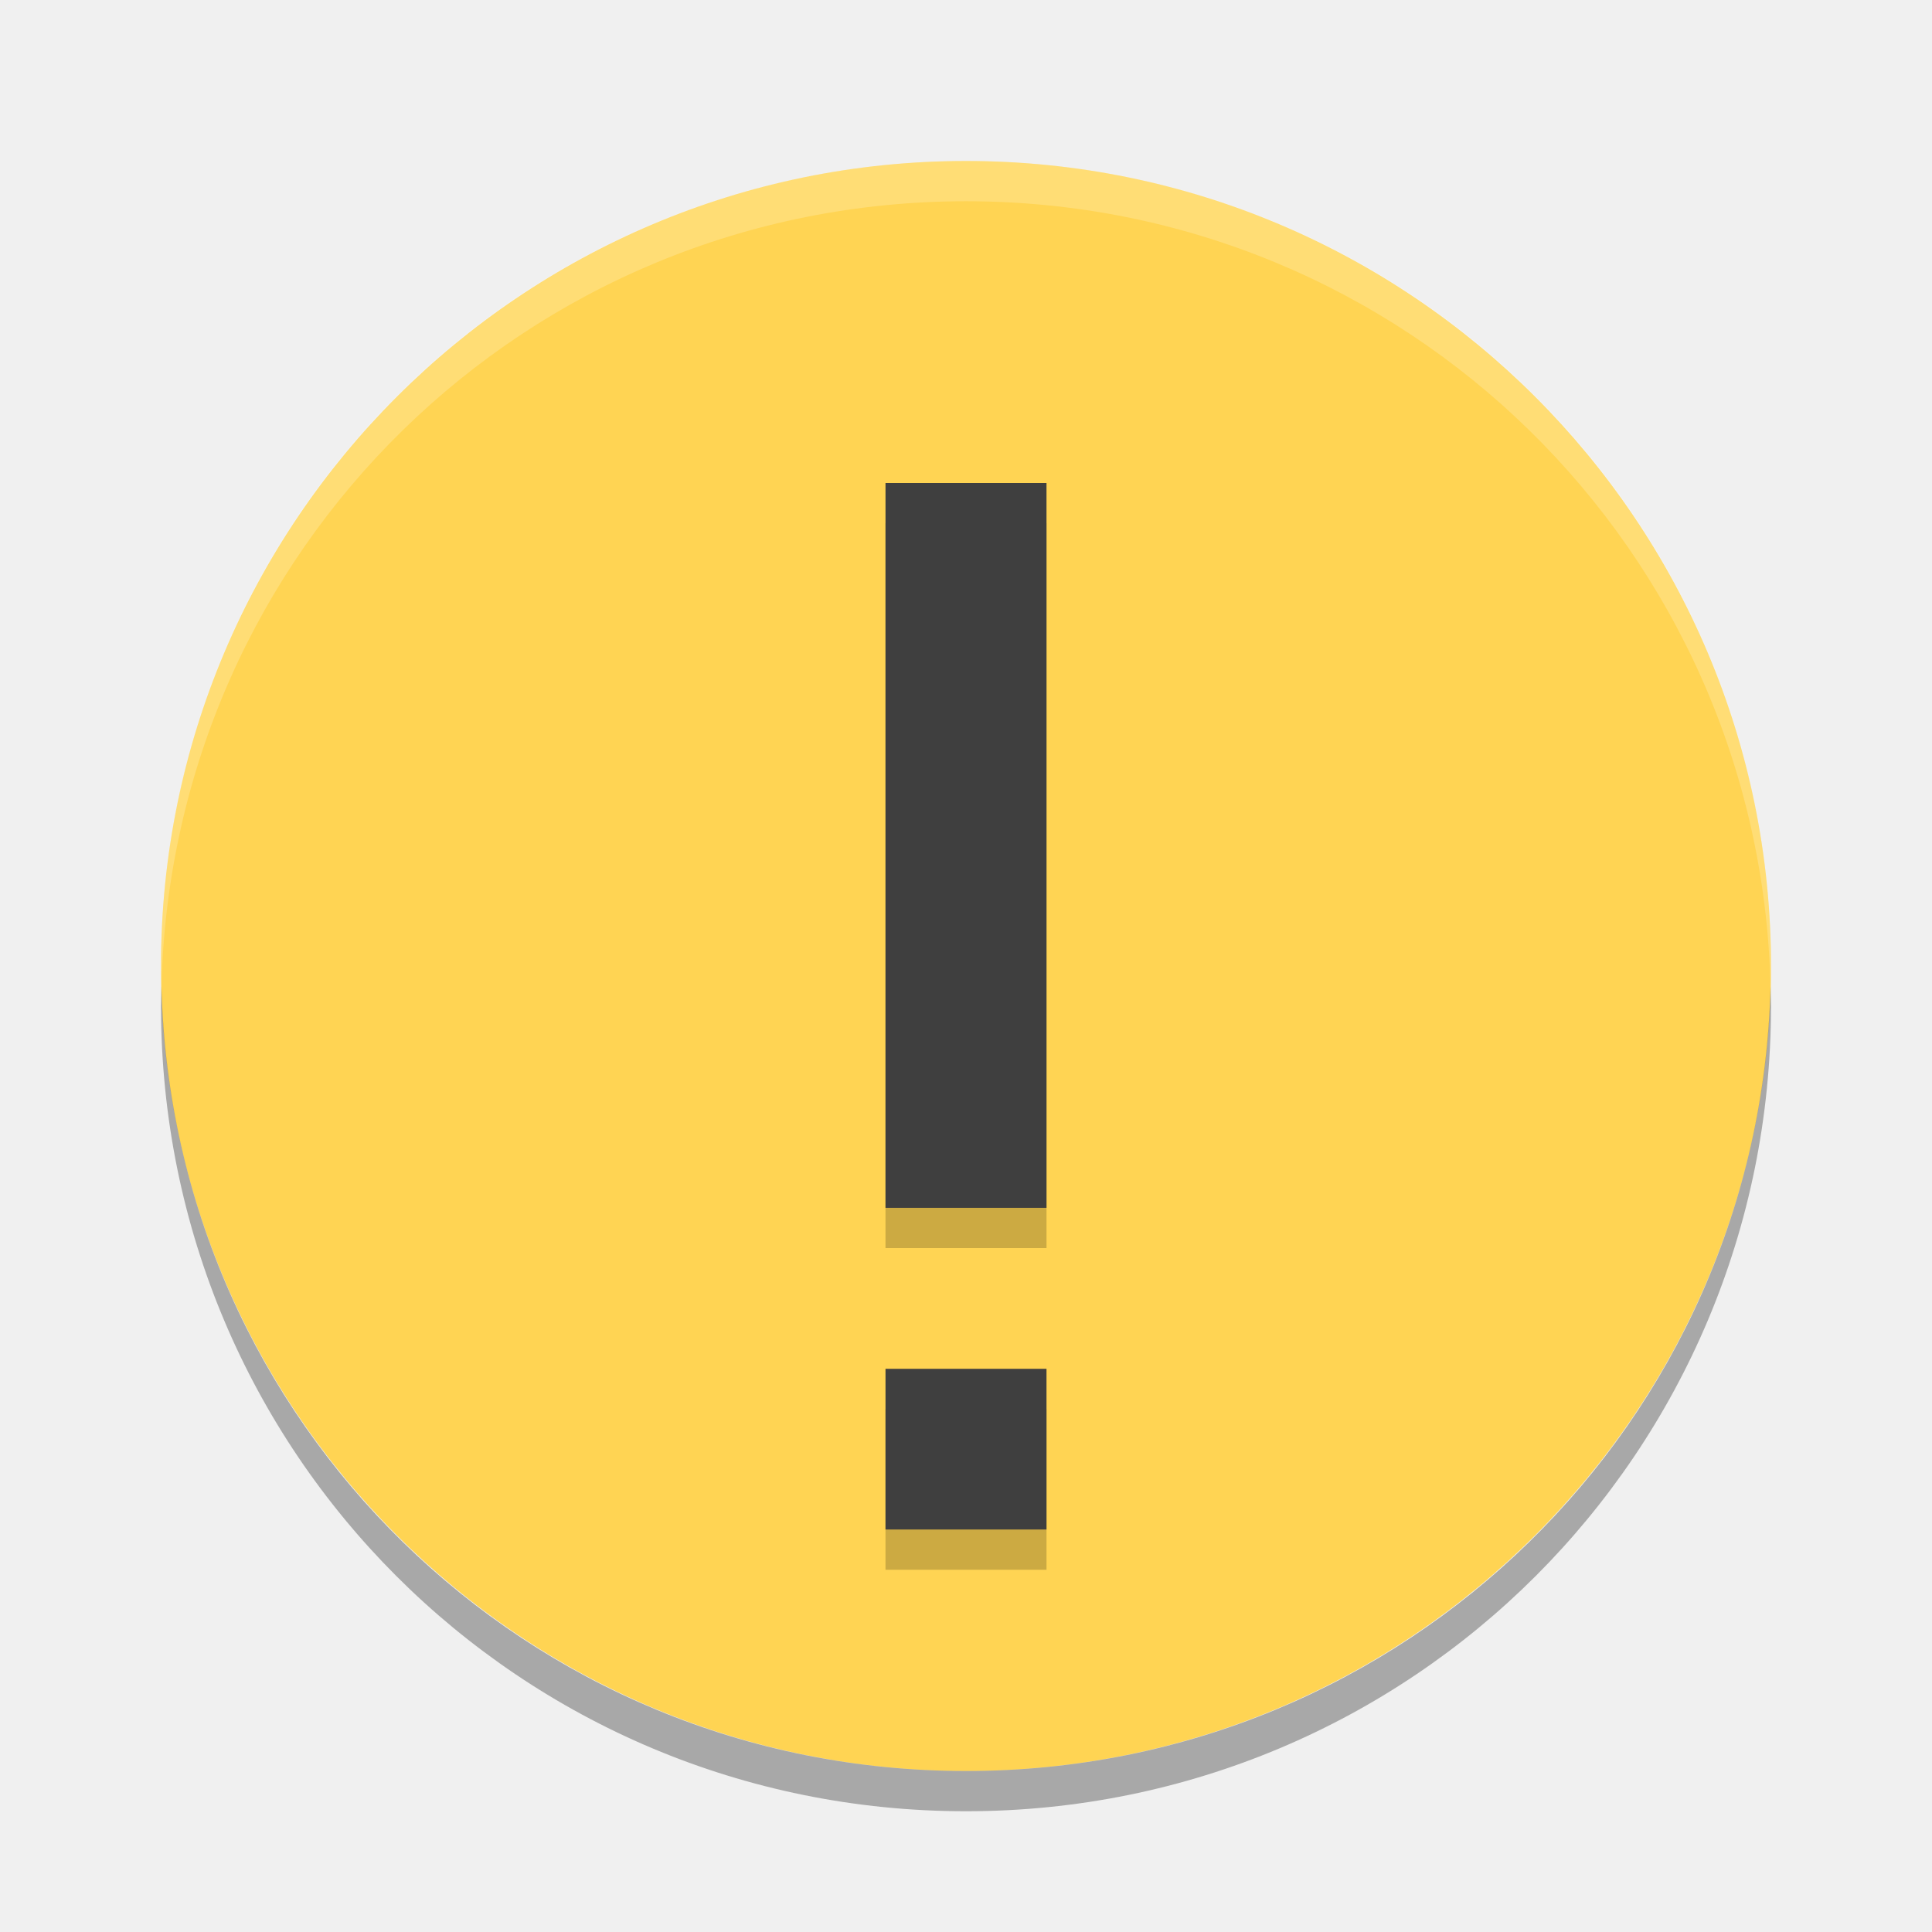
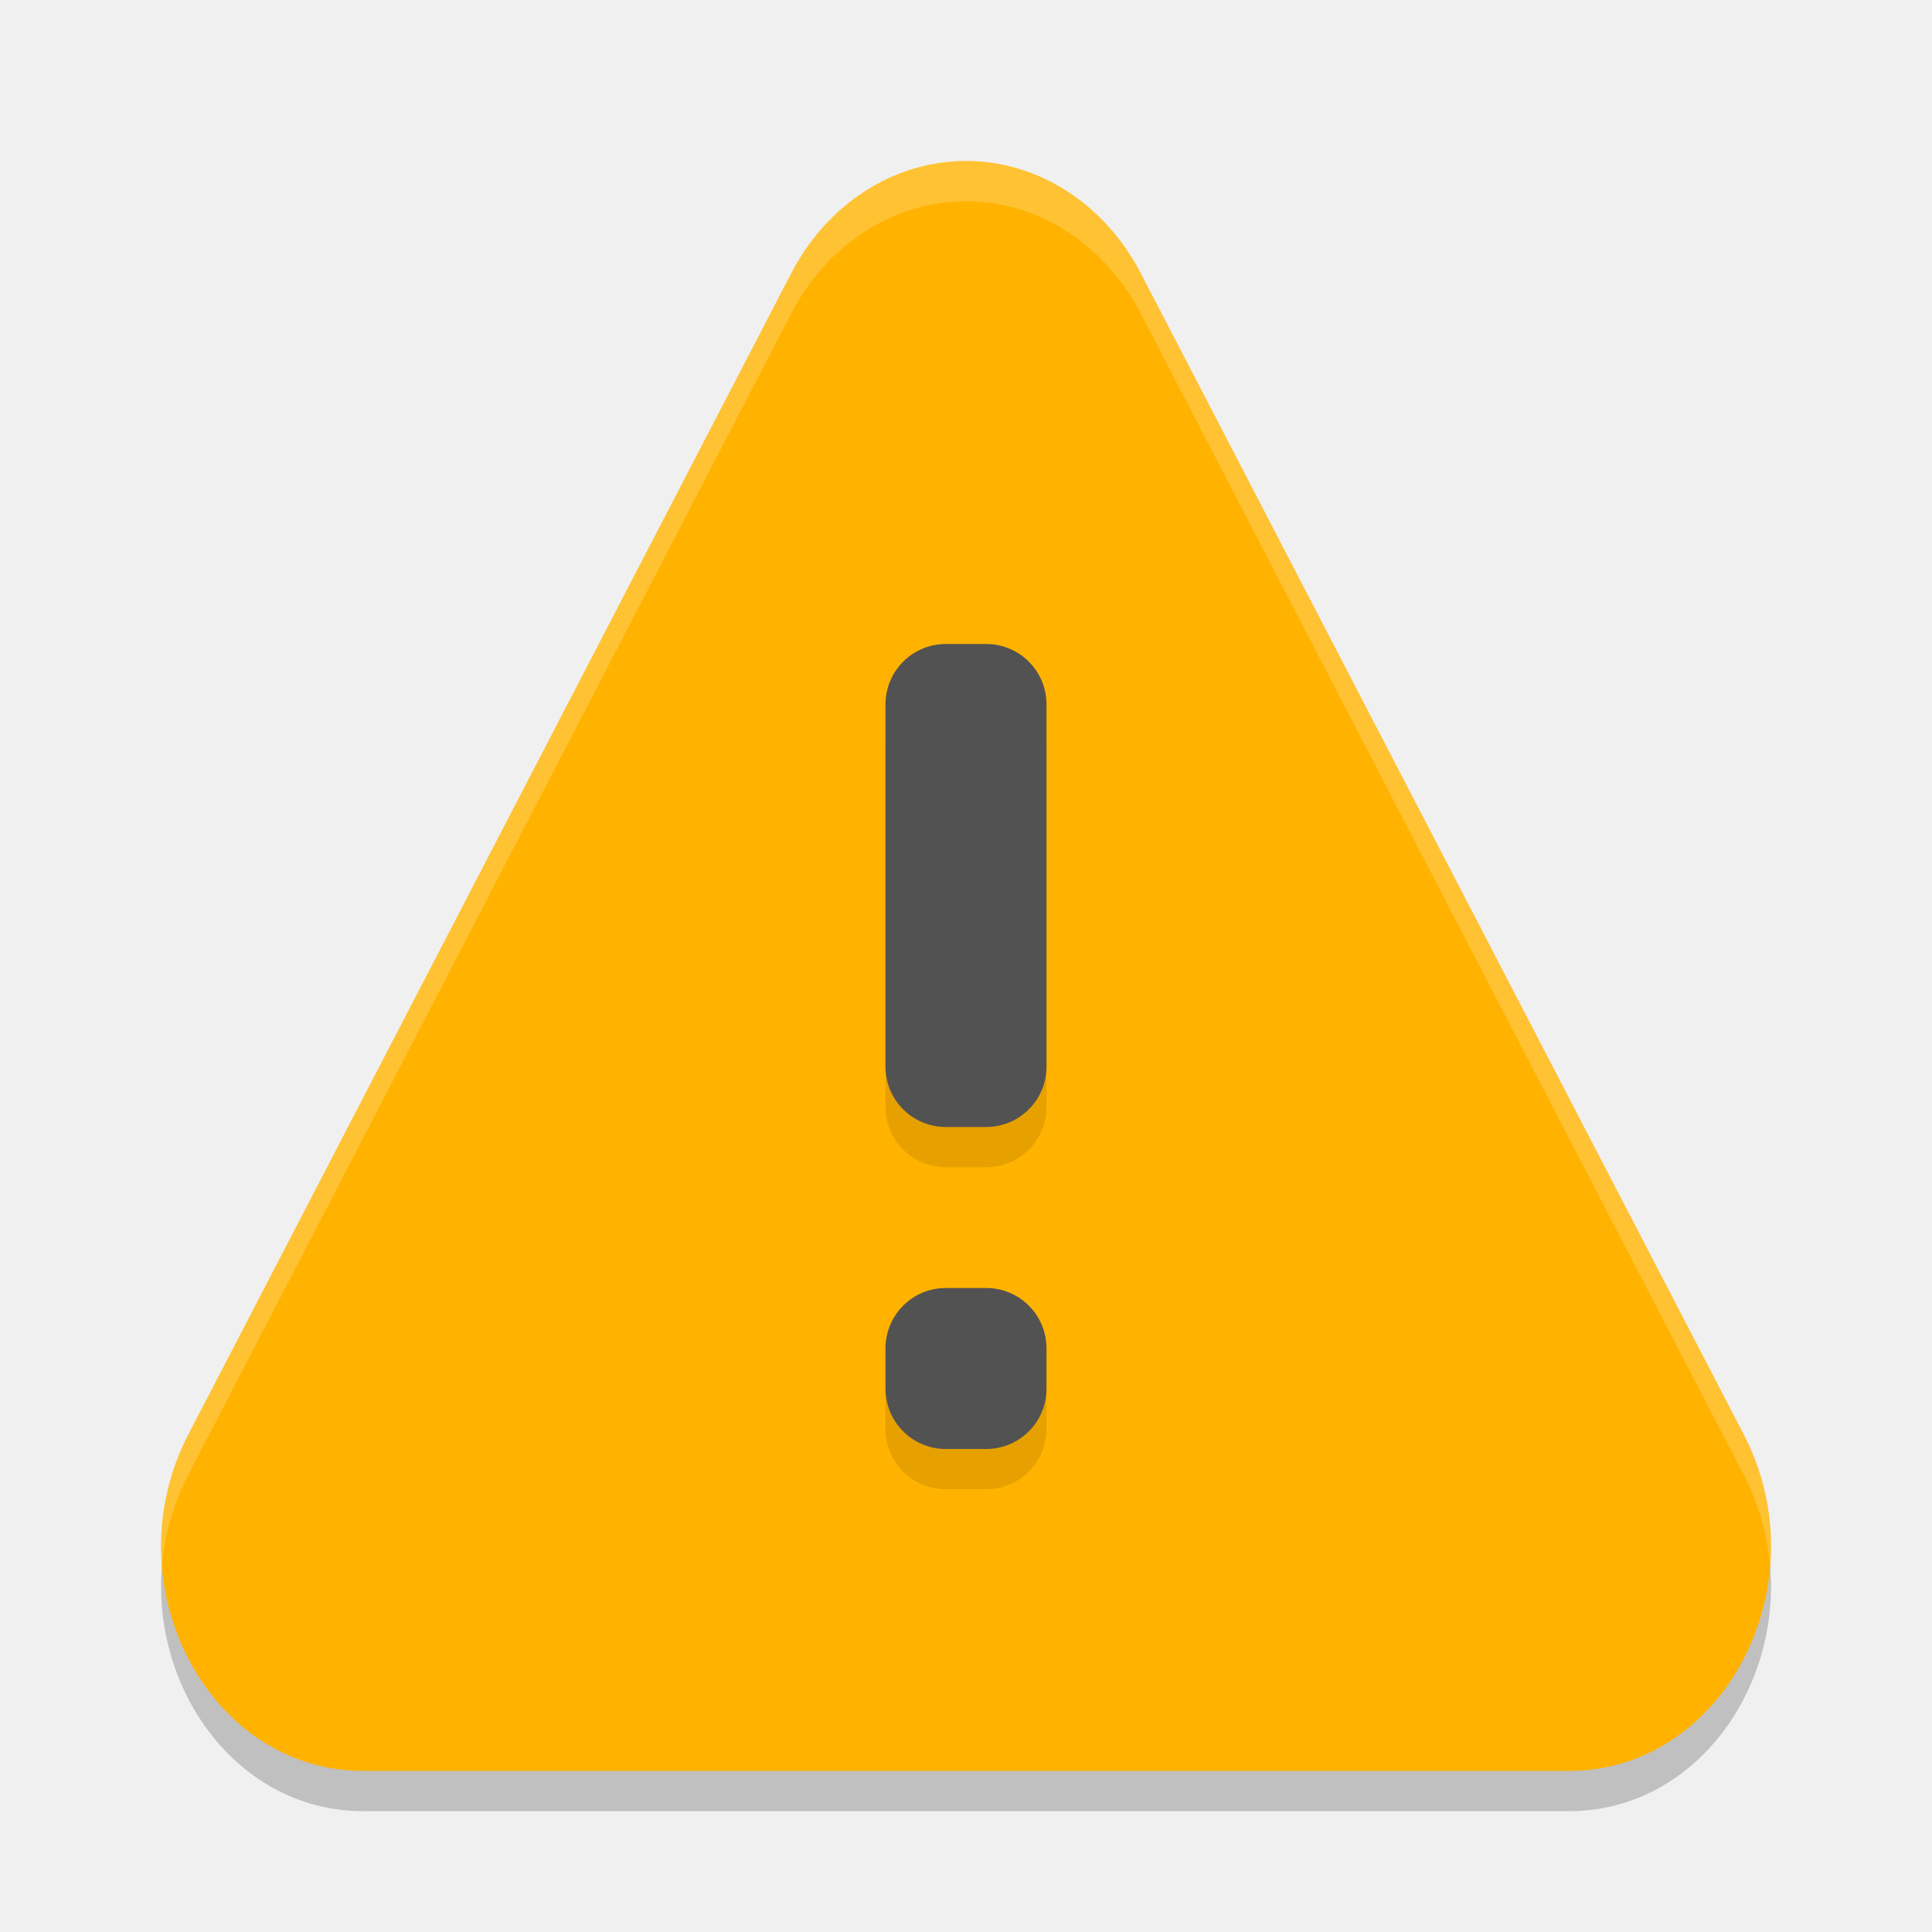
<svg xmlns="http://www.w3.org/2000/svg" width="24" height="24" version="1">
-   <rect fill="#ffd453" width="20" height="20" x="-22" y="-22" rx="10" ry="10" transform="matrix(0,-1,-1,0,0,0)" />
-   <g opacity=".2" transform="translate(-534 361.5)">
-     <path class="error" d="m545-355h2v9.004h-2zm0 11.004h2v1.996h-2z" />
-   </g>
-   <g fill="#3f3f3f" transform="translate(-534 361)">
-     <path class="error" d="m545-355h2v9.004h-2zm0 11.004h2v1.996h-2z" />
-   </g>
-   <path fill="#fff" opacity=".2" d="m12 2c-5.54 0-10 4.46-10 10 0 0.084 0.004 0.166 0.006 0.25 0.132-5.423 4.538-9.75 9.994-9.75 5.456 0 9.862 4.327 9.994 9.75 0.002-0.083 0.006-0.166 0.006-0.25 0-5.54-4.46-10-10-10z" />
-   <path opacity=".3" d="m2.006 12.25c-0.002 0.084-0.006 0.166-0.006 0.25 0 5.54 4.46 10 10 10s10-4.46 10-10c0-0.084-0.004-0.167-0.006-0.25-0.132 5.423-4.538 9.75-9.994 9.75s-9.862-4.327-9.994-9.75z" />
+   <path d="m12 2.5c-0.895 6.74e-5 -1.722 0.531-2.17 1.393l-3.745 7.213-3.745 7.213c-0.964 1.858 0.241 4.179 2.17 4.18h14.981c1.929-3.93e-4 3.134-2.322 2.17-4.18l-3.746-7.213-3.745-7.213c-0.448-0.862-1.275-1.393-2.17-1.393z" style="opacity:.2" />
+   <path d="m12 2c-0.895 6.74e-5 -1.722 0.531-2.17 1.393l-3.745 7.213-3.745 7.213c-0.964 1.858 0.241 4.179 2.17 4.18h14.981c1.929-3.93e-4 3.134-2.322 2.17-4.18l-3.746-7.213-3.745-7.213c-0.448-0.862-1.275-1.393-2.17-1.393z" style="fill:#ffb300" />
+   <path d="m11.999 2c-0.895 6.75e-5 -1.722 0.531-2.17 1.394l-3.745 7.213-3.745 7.214c-0.275 0.53-0.373 1.098-0.328 1.639 0.032-0.383 0.137-0.77 0.328-1.139l3.745-7.214 3.745-7.213c0.448-0.862 1.275-1.393 2.17-1.394 0.895 6.75e-5 1.723 0.531 2.171 1.394l3.745 7.213 3.746 7.214c0.191 0.369 0.296 0.755 0.328 1.139 0.045-0.541-0.053-1.109-0.328-1.639l-3.746-7.214-3.745-7.213c-0.448-0.862-1.276-1.393-2.171-1.394z" style="fill:#ffffff;opacity:.2" />
+   <path d="m11.75 8.5c-0.415 0-0.75 0.335-0.75 0.75v4.5c0 0.415 0.335 0.75 0.75 0.75h0.5c0.415 0 0.75-0.335 0.75-0.75v-4.5c0-0.415-0.335-0.75-0.75-0.75zm0 8c-0.415 0-0.75 0.335-0.75 0.75v0.5c0 0.415 0.335 0.75 0.75 0.75h0.5c0.415 0 0.75-0.335 0.75-0.75v-0.5c0-0.415-0.335-0.75-0.75-0.75z" style="opacity:.1" />
+   <path d="m11.75 8c-0.415 0-0.75 0.335-0.75 0.75v4.5c0 0.415 0.335 0.75 0.75 0.75h0.5c0.415 0 0.75-0.335 0.75-0.75v-4.5c0-0.415-0.335-0.75-0.75-0.75zm0 8c-0.415 0-0.75 0.335-0.75 0.75v0.5c0 0.415 0.335 0.75 0.75 0.75h0.5c0.415 0 0.75-0.335 0.75-0.75v-0.5c0-0.415-0.335-0.75-0.75-0.75z" style="fill:#525252" />
</svg>
